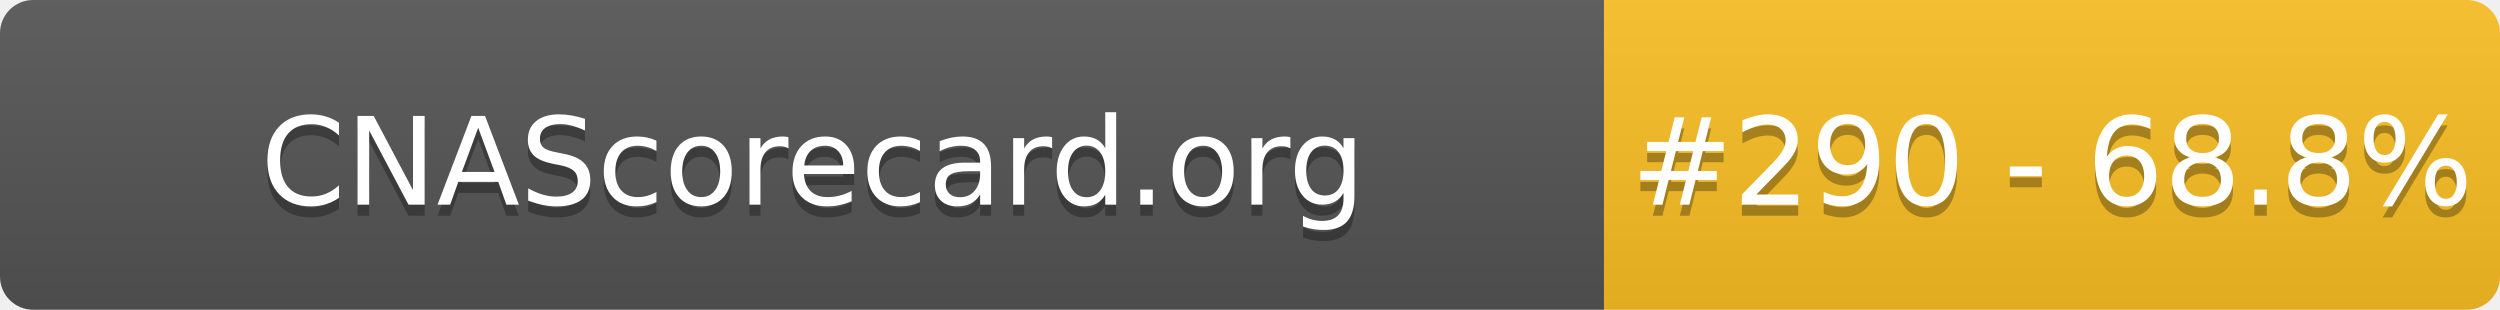
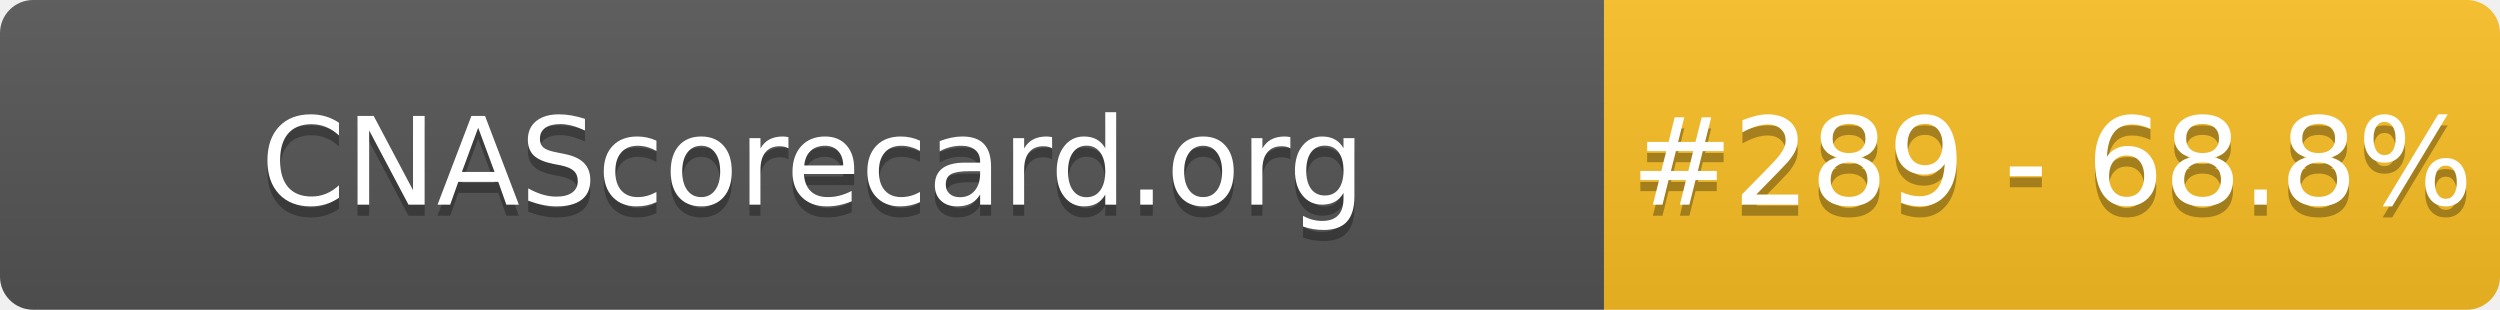
- <svg xmlns="http://www.w3.org/2000/svg" width="226" height="28" role="img" aria-label="CNAScorecard.org: #290 - 68.8%">
+ <svg xmlns="http://www.w3.org/2000/svg" width="226" height="28" role="img" aria-label="CNAScorecard.org: #289 - 68.8%">
  <linearGradient id="s" x2="0" y2="100%">
    <stop offset="0" stop-color="#bbb" stop-opacity=".1" />
    <stop offset="1" stop-opacity=".1" />
  </linearGradient>
  <clipPath id="r">
    <rect width="226" height="28" rx="3" fill="#fff" />
  </clipPath>
  <g clip-path="url(#r)">
    <rect width="145" height="28" fill="#555" />
    <rect x="145" width="81" height="28" fill="#FBBF24" />
    <rect width="226" height="28" fill="url(#s)" />
  </g>
  <g fill="#fff" text-anchor="middle" font-family="Verdana,Geneva,DejaVu Sans,sans-serif" text-rendering="geometricPrecision" font-size="110">
    <text aria-hidden="true" x="735" y="195" fill="#010101" fill-opacity=".3" transform="scale(.1)" textLength="1350">CNAScorecard.org</text>
    <text x="735" y="185" transform="scale(.1)" fill="#fff" textLength="1350">CNAScorecard.org</text>
-     <text aria-hidden="true" x="1855" y="195" fill="#010101" fill-opacity=".3" transform="scale(.1)" textLength="660">#290 - 68.8%</text>
-     <text x="1855" y="185" transform="scale(.1)" fill="#fff" textLength="660">#290 - 68.8%</text>
+     <text aria-hidden="true" x="1855" y="195" fill="#010101" fill-opacity=".3" transform="scale(.1)" textLength="660">#289 - 68.8%</text>
+     <text x="1855" y="185" transform="scale(.1)" fill="#fff" textLength="660">#289 - 68.8%</text>
  </g>
</svg>
